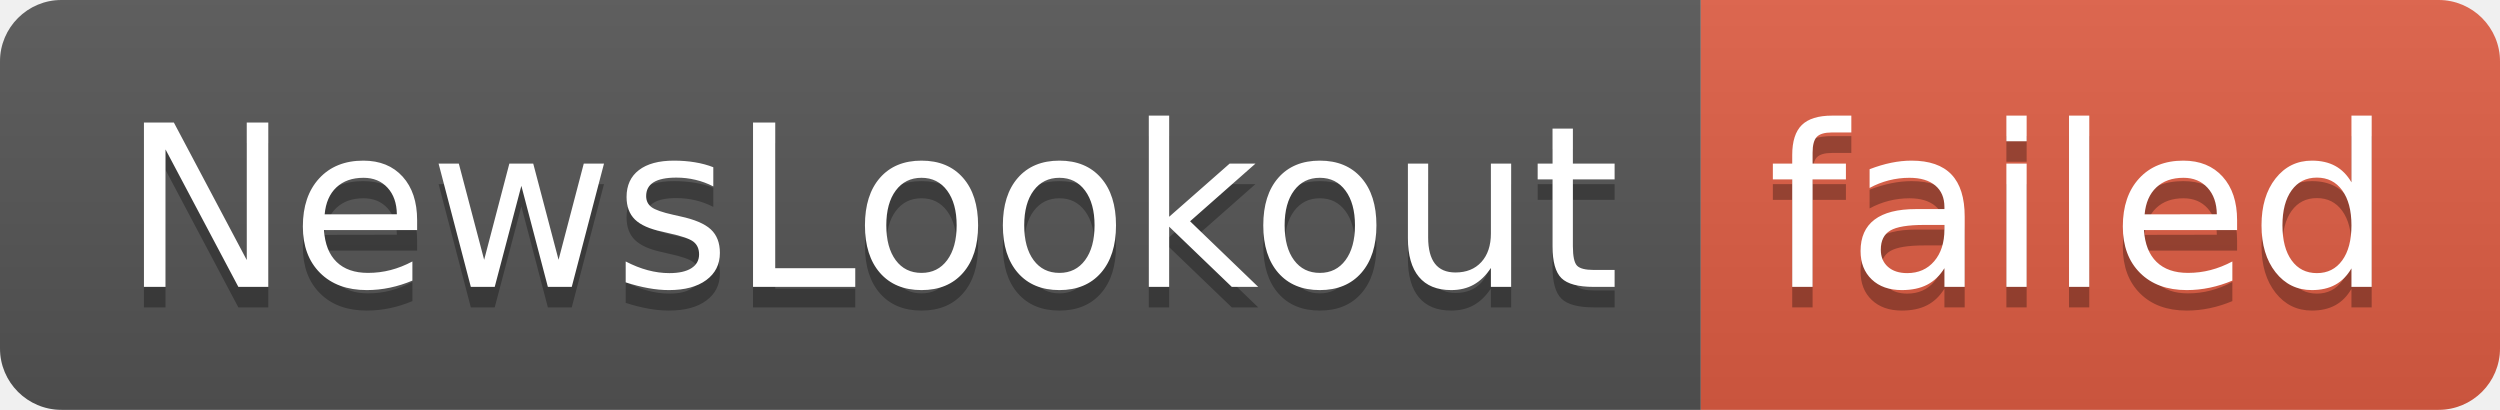
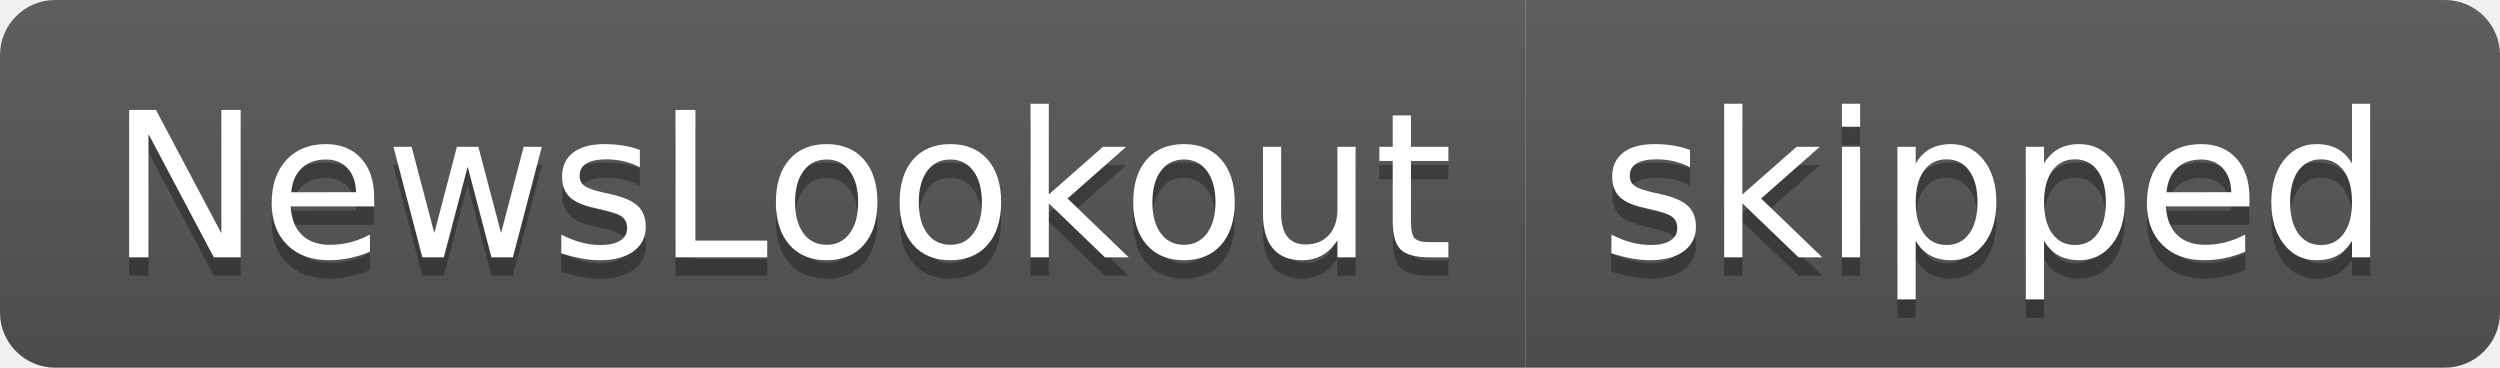
- <svg xmlns="http://www.w3.org/2000/svg" width="122" height="20" role="img" aria-label="NewsLookout: failed">
+ <svg xmlns="http://www.w3.org/2000/svg" width="136" height="20" role="img" aria-label="NewsLookout: skipped">
  <linearGradient id="s" x2="0" y2="100%">
    <stop offset="0" stop-color="#bbb" stop-opacity=".1" />
    <stop offset="1" stop-opacity=".1" />
  </linearGradient>
  <clipPath id="r">
-     <rect width="122" height="20" rx="3" fill="#fff" />
+     <rect width="136" height="20" rx="3" fill="#fff" />
  </clipPath>
  <g clip-path="url(#r)">
    <rect width="83" height="20" fill="#555" />
-     <rect x="83" width="39" height="20" fill="#e05d44" />
-     <rect width="122" height="20" fill="url(#s)" />
+     <rect x="83" width="53" height="20" fill="#555" />
+     <rect width="136" height="20" fill="url(#s)" />
  </g>
  <g fill="#fff" text-anchor="middle" font-family="Verdana,Geneva,DejaVu Sans,sans-serif" text-rendering="geometricPrecision" font-size="110">
    <text aria-hidden="true" x="425" y="150" fill="#010101" fill-opacity=".3" transform="scale(.1)" textLength="730">NewsLookout</text>
    <text x="425" y="140" transform="scale(.1)" fill="#fff" textLength="730">NewsLookout</text>
-     <text aria-hidden="true" x="1015" y="150" fill="#010101" fill-opacity=".3" transform="scale(.1)" textLength="290">failed</text>
-     <text x="1015" y="140" transform="scale(.1)" fill="#fff" textLength="290">failed</text>
+     <text aria-hidden="true" x="1085" y="150" fill="#010101" fill-opacity=".3" transform="scale(.1)" textLength="430">skipped</text>
+     <text x="1085" y="140" transform="scale(.1)" fill="#fff" textLength="430">skipped</text>
  </g>
</svg>
